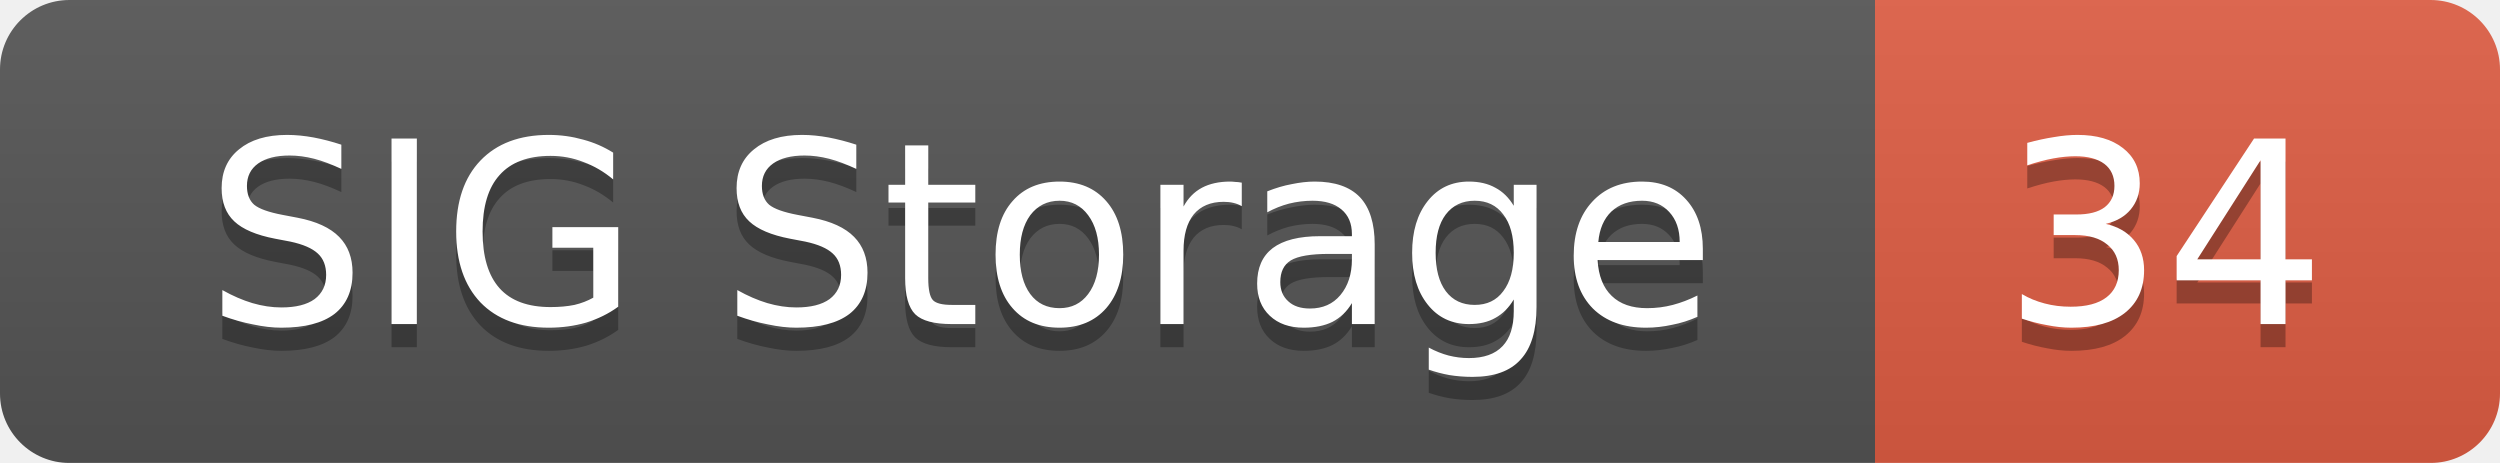
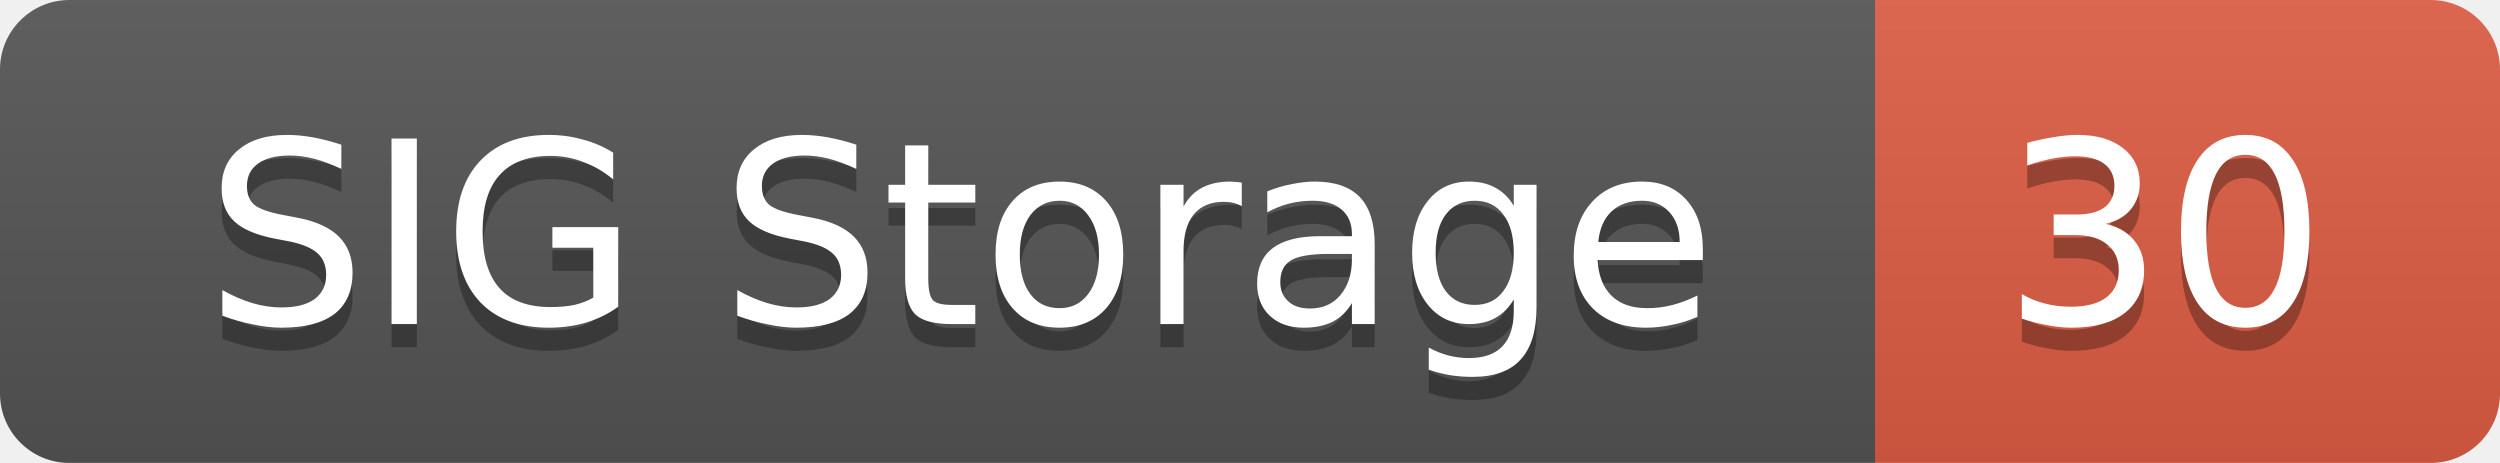
<svg xmlns="http://www.w3.org/2000/svg" width="108" height="20">
  <linearGradient id="smooth" x2="0" y2="100%">
    <stop offset="0" stop-color="#bbb" stop-opacity=".1" />
    <stop offset="1" stop-opacity=".1" />
  </linearGradient>
  <mask id="round">
    <rect width="108" height="20" rx="3" fill="#fff" />
  </mask>
  <g mask="url(#round)">
    <rect width="81" height="20" fill="#555" />
    <rect x="81" width="27" height="20" fill="#e05d44" />
    <rect width="108" height="20" fill="url(#smooth)" />
  </g>
  <g fill="#fff" text-anchor="middle" font-family="DejaVu Sans,Verdana,Geneva,sans-serif" font-size="11">
    <text x="41.5" y="15" fill="#010101" fill-opacity=".3">SIG Storage</text>
    <text x="41.5" y="14">SIG Storage</text>
-     <text x="93.5" y="15" fill="#010101" fill-opacity=".3">34</text>
-     <text x="93.5" y="14">34</text>
+     <text x="93.5" y="15" fill="#010101" fill-opacity=".3">30</text>
+     <text x="93.5" y="14">30</text>
  </g>
</svg>
